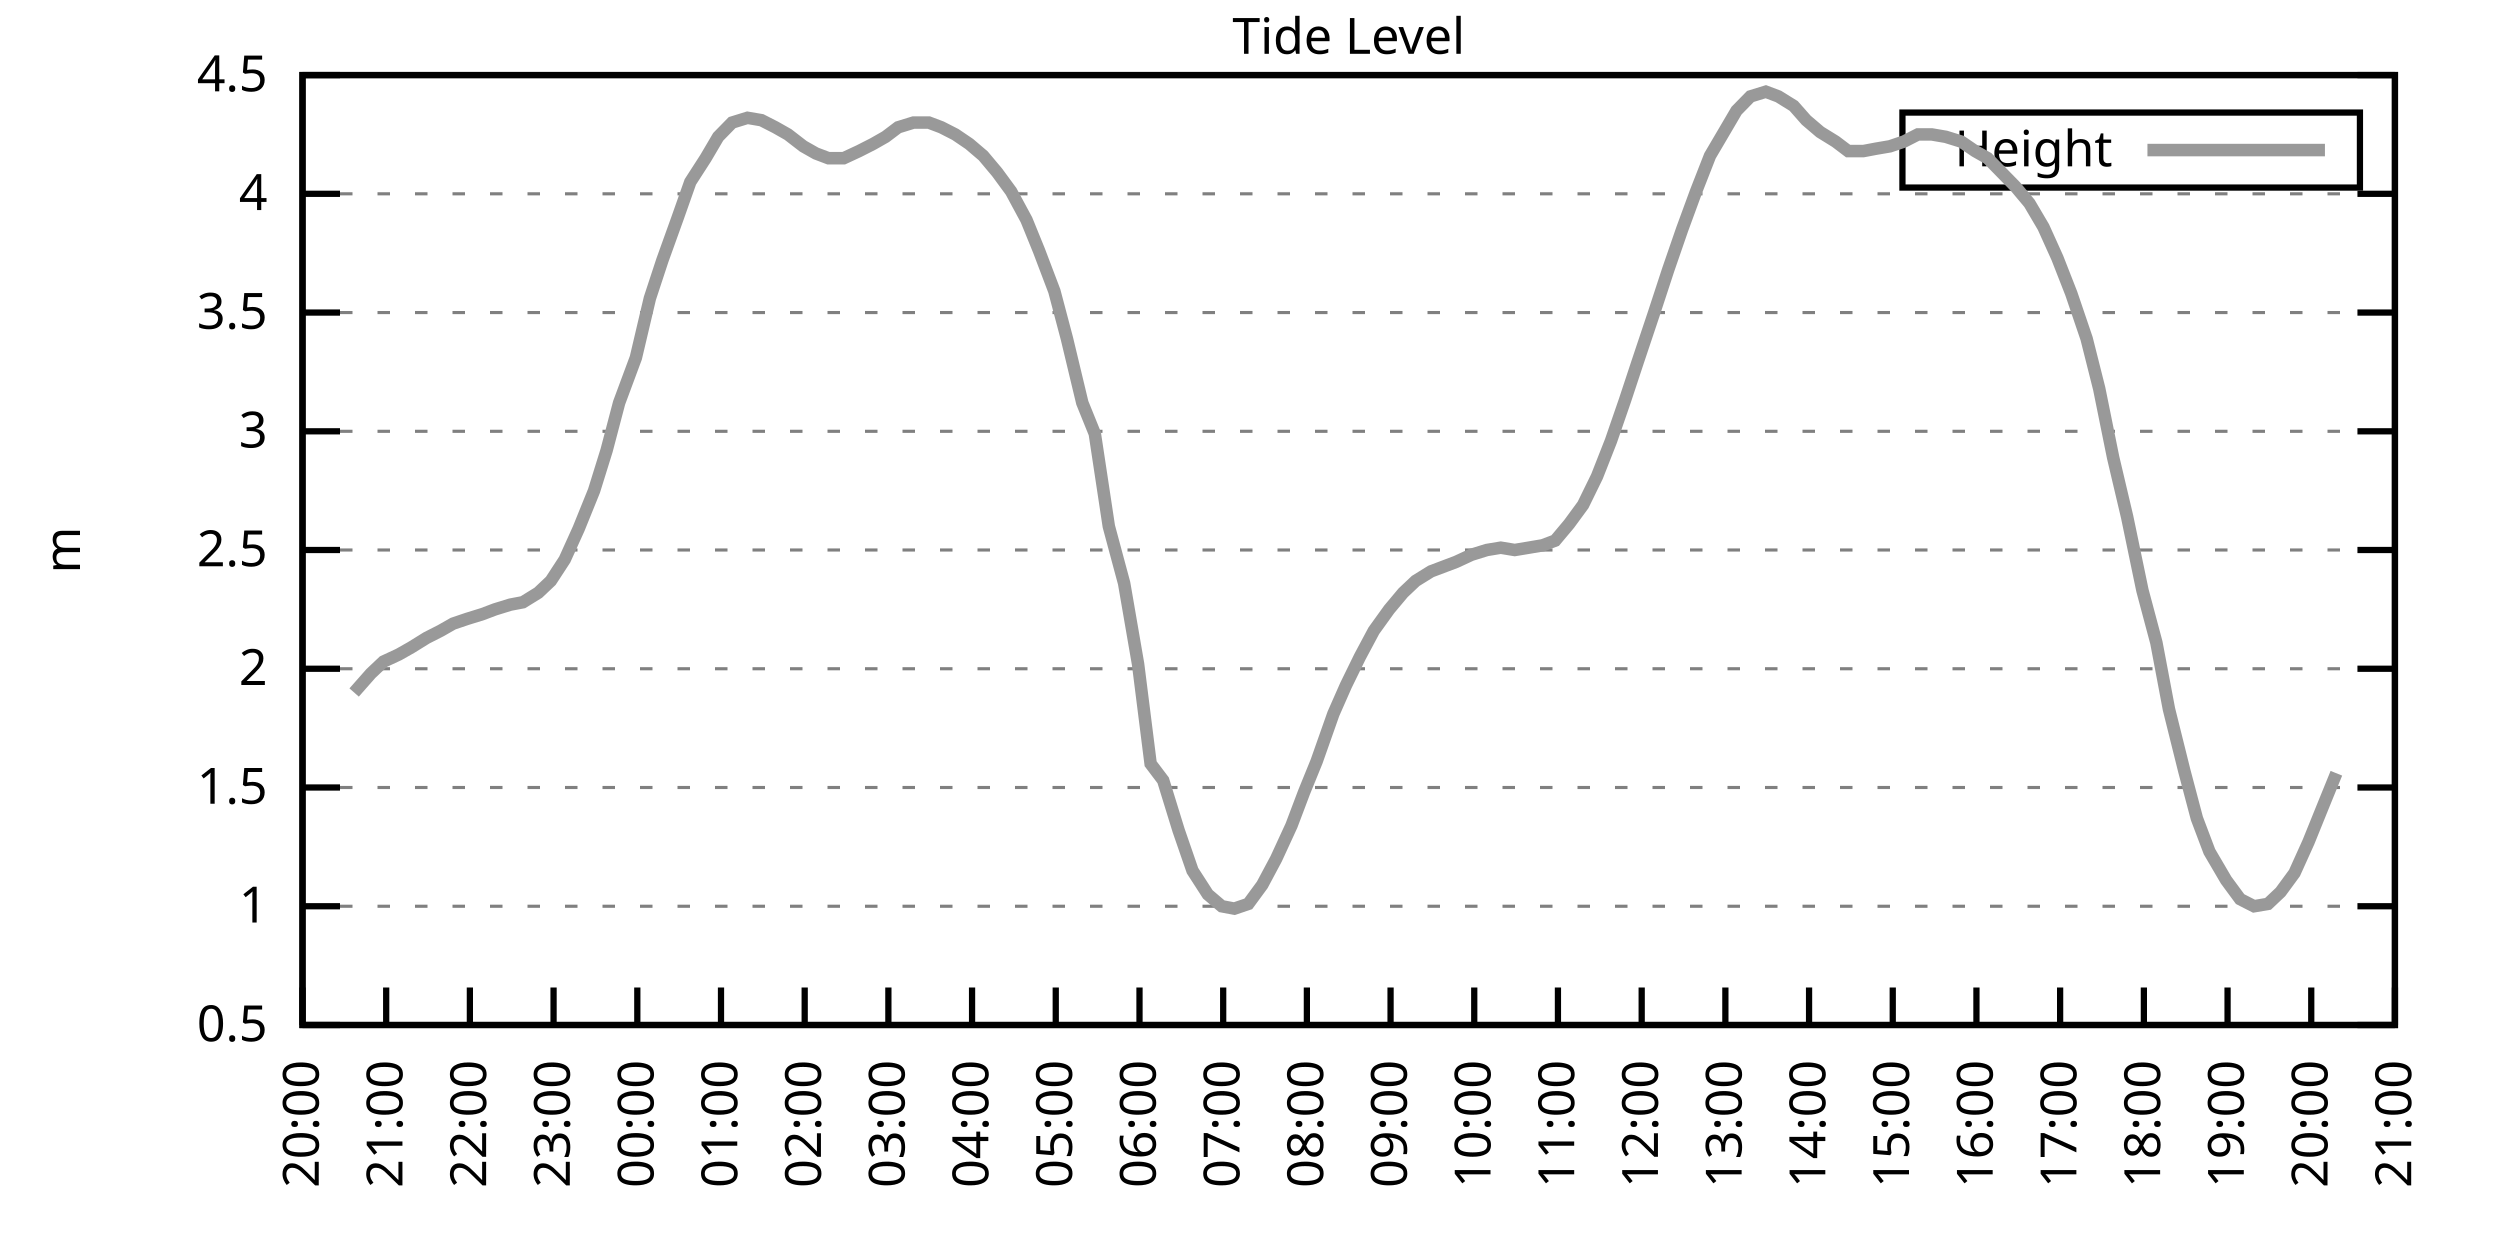
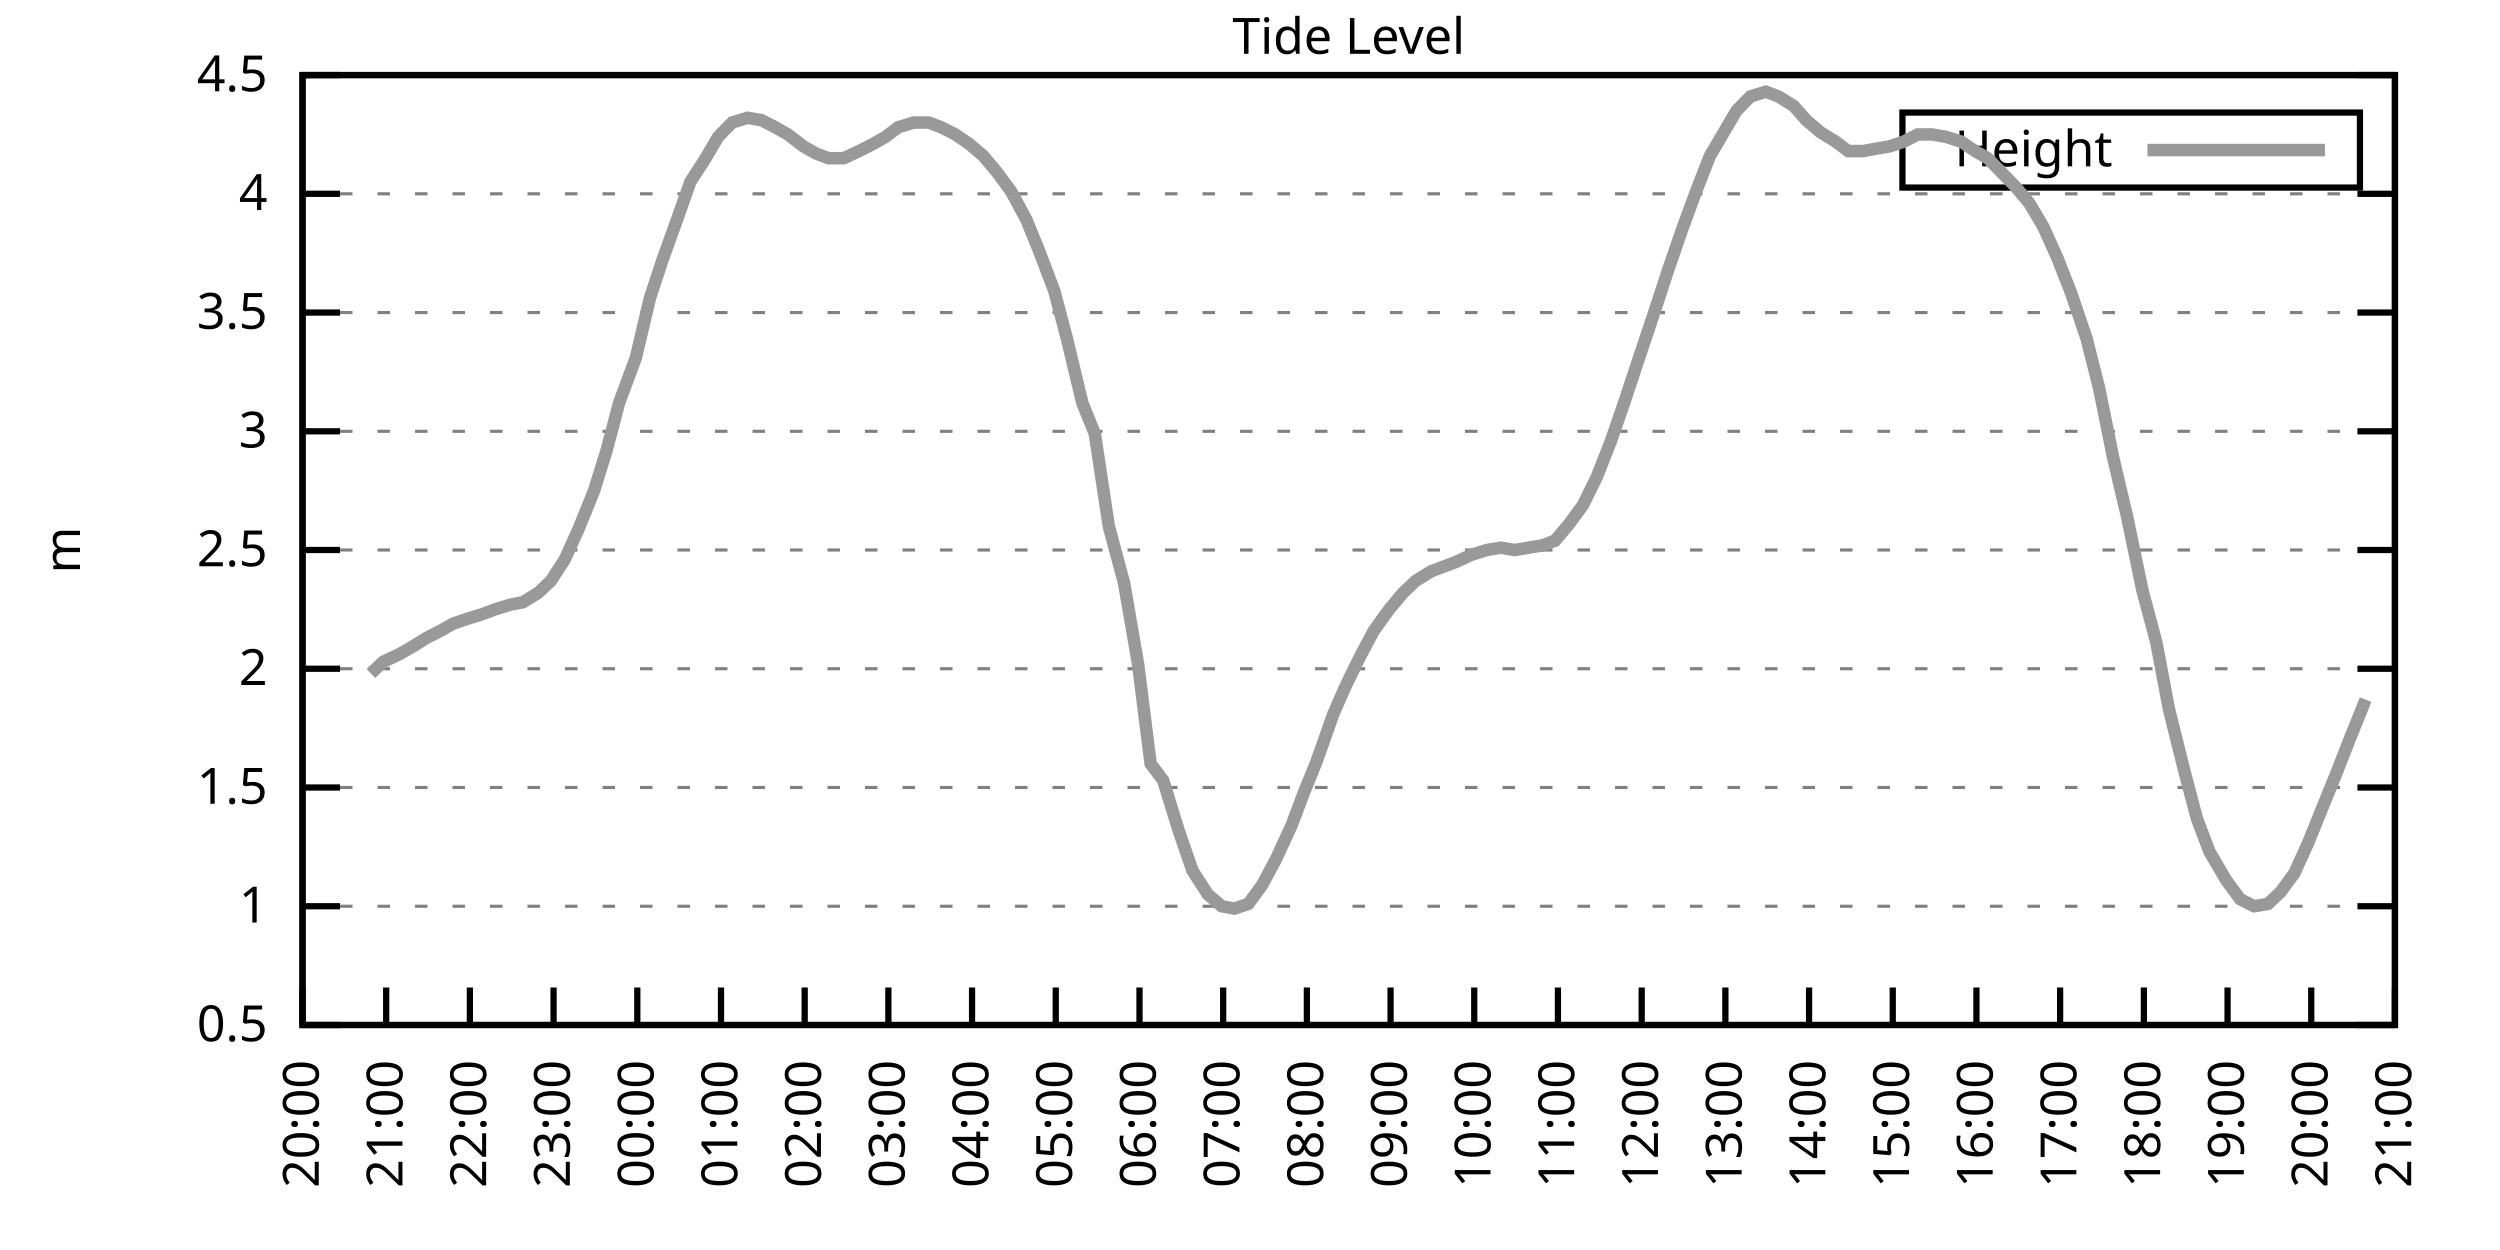
<svg xmlns="http://www.w3.org/2000/svg" xmlns:xlink="http://www.w3.org/1999/xlink" width="400" height="200" viewBox="0 0 400 200">
  <g id="gnuplot_canvas">
    <rect x="0" y="0" width="400" height="200" fill="none" />
    <defs>
      <circle id="gpDot" r="0.5" stroke-width="0.5" stroke="currentColor" />
      <path id="gpPt0" stroke-width="0.333" stroke="currentColor" d="M-1,0 h2 M0,-1 v2" />
      <path id="gpPt1" stroke-width="0.333" stroke="currentColor" d="M-1,-1 L1,1 M1,-1 L-1,1" />
      <path id="gpPt2" stroke-width="0.333" stroke="currentColor" d="M-1,0 L1,0 M0,-1 L0,1 M-1,-1 L1,1 M-1,1 L1,-1" />
      <rect id="gpPt3" stroke-width="0.333" stroke="currentColor" x="-1" y="-1" width="2" height="2" />
      <rect id="gpPt4" stroke-width="0.333" stroke="currentColor" fill="currentColor" x="-1" y="-1" width="2" height="2" />
      <circle id="gpPt5" stroke-width="0.333" stroke="currentColor" cx="0" cy="0" r="1" />
      <use xlink:href="#gpPt5" id="gpPt6" fill="currentColor" stroke="none" />
      <path id="gpPt7" stroke-width="0.333" stroke="currentColor" d="M0,-1.33 L-1.33,0.67 L1.33,0.67 z" />
      <use xlink:href="#gpPt7" id="gpPt8" fill="currentColor" stroke="none" />
      <use xlink:href="#gpPt7" id="gpPt9" stroke="currentColor" transform="rotate(180)" />
      <use xlink:href="#gpPt9" id="gpPt10" fill="currentColor" stroke="none" />
      <use xlink:href="#gpPt3" id="gpPt11" stroke="currentColor" transform="rotate(45)" />
      <use xlink:href="#gpPt11" id="gpPt12" fill="currentColor" stroke="none" />
      <path id="gpPt13" stroke-width="0.333" stroke="currentColor" d="M0,1.330 L1.265,0.411 L0.782,-1.067 L-0.782,-1.076 L-1.265,0.411 z" />
      <use xlink:href="#gpPt13" id="gpPt14" fill="currentColor" stroke="none" />
      <filter id="textbox" filterUnits="objectBoundingBox" x="0" y="0" height="1" width="1">
        <feFlood flood-color="white" flood-opacity="1" result="bgnd" />
        <feComposite in="SourceGraphic" in2="bgnd" operator="atop" />
      </filter>
      <filter id="greybox" filterUnits="objectBoundingBox" x="0" y="0" height="1" width="1">
        <feFlood flood-color="lightgrey" flood-opacity="1" result="grey" />
        <feComposite in="SourceGraphic" in2="grey" operator="atop" />
      </filter>
    </defs>
    <g fill="none" color="white" stroke="currentColor" stroke-width="1.00" stroke-linecap="butt" stroke-linejoin="miter">
</g>
    <g fill="none" color="black" stroke="currentColor" stroke-width="1.00" stroke-linecap="butt" stroke-linejoin="miter">
      <g stroke="none" shape-rendering="crispEdges">
        <polygon fill="rgb(255, 255, 255)" points="48.40,164.00 383.18,164.00 383.18,12.02 48.40,12.02 " />
      </g>
    </g>
    <g fill="none" color="black" stroke="currentColor" stroke-width="1.00" stroke-linecap="butt" stroke-linejoin="miter">
</g>
    <g fill="none" color="black" stroke="black" stroke-width="0.50" stroke-linecap="butt" stroke-linejoin="miter">
</g>
    <g fill="none" color="gray" stroke="currentColor" stroke-width="0.50" stroke-linecap="butt" stroke-linejoin="miter">
      <path stroke="gray" stroke-dasharray="2,4" class="gridline" d="M48.40,164.00 L383.19,164.00  " />
    </g>
    <g fill="none" color="gray" stroke="gray" stroke-width="1.00" stroke-linecap="butt" stroke-linejoin="miter">
</g>
    <g fill="none" color="black" stroke="currentColor" stroke-width="1.00" stroke-linecap="butt" stroke-linejoin="miter">
      <path stroke="black" d="M48.40,164.00 L54.40,164.00 M383.19,164.00 L377.19,164.00  " />
      <g transform="translate(42.80,166.60)" stroke="none" fill="black" font-family="Sans" font-size="8.00" text-anchor="end">
        <text>
          <tspan font-family="Sans"> 0.5</tspan>
        </text>
      </g>
    </g>
    <g fill="none" color="black" stroke="currentColor" stroke-width="1.00" stroke-linecap="butt" stroke-linejoin="miter">
</g>
    <g fill="none" color="black" stroke="black" stroke-width="0.50" stroke-linecap="butt" stroke-linejoin="miter">
</g>
    <g fill="none" color="gray" stroke="currentColor" stroke-width="0.50" stroke-linecap="butt" stroke-linejoin="miter">
      <path stroke="gray" stroke-dasharray="2,4" class="gridline" d="M48.40,145.00 L383.19,145.00  " />
    </g>
    <g fill="none" color="gray" stroke="gray" stroke-width="1.00" stroke-linecap="butt" stroke-linejoin="miter">
</g>
    <g fill="none" color="black" stroke="currentColor" stroke-width="1.00" stroke-linecap="butt" stroke-linejoin="miter">
      <path stroke="black" d="M48.40,145.00 L54.40,145.00 M383.19,145.00 L377.19,145.00  " />
      <g transform="translate(42.80,147.60)" stroke="none" fill="black" font-family="Sans" font-size="8.00" text-anchor="end">
        <text>
          <tspan font-family="Sans"> 1</tspan>
        </text>
      </g>
    </g>
    <g fill="none" color="black" stroke="currentColor" stroke-width="1.00" stroke-linecap="butt" stroke-linejoin="miter">
</g>
    <g fill="none" color="black" stroke="black" stroke-width="0.50" stroke-linecap="butt" stroke-linejoin="miter">
</g>
    <g fill="none" color="gray" stroke="currentColor" stroke-width="0.50" stroke-linecap="butt" stroke-linejoin="miter">
      <path stroke="gray" stroke-dasharray="2,4" class="gridline" d="M48.40,126.00 L383.19,126.00  " />
    </g>
    <g fill="none" color="gray" stroke="gray" stroke-width="1.00" stroke-linecap="butt" stroke-linejoin="miter">
</g>
    <g fill="none" color="black" stroke="currentColor" stroke-width="1.00" stroke-linecap="butt" stroke-linejoin="miter">
      <path stroke="black" d="M48.40,126.00 L54.40,126.00 M383.19,126.00 L377.19,126.00  " />
      <g transform="translate(42.80,128.60)" stroke="none" fill="black" font-family="Sans" font-size="8.00" text-anchor="end">
        <text>
          <tspan font-family="Sans"> 1.5</tspan>
        </text>
      </g>
    </g>
    <g fill="none" color="black" stroke="currentColor" stroke-width="1.00" stroke-linecap="butt" stroke-linejoin="miter">
</g>
    <g fill="none" color="black" stroke="black" stroke-width="0.50" stroke-linecap="butt" stroke-linejoin="miter">
</g>
    <g fill="none" color="gray" stroke="currentColor" stroke-width="0.50" stroke-linecap="butt" stroke-linejoin="miter">
      <path stroke="gray" stroke-dasharray="2,4" class="gridline" d="M48.40,107.00 L383.19,107.00  " />
    </g>
    <g fill="none" color="gray" stroke="gray" stroke-width="1.00" stroke-linecap="butt" stroke-linejoin="miter">
</g>
    <g fill="none" color="black" stroke="currentColor" stroke-width="1.00" stroke-linecap="butt" stroke-linejoin="miter">
      <path stroke="black" d="M48.40,107.00 L54.40,107.00 M383.19,107.00 L377.19,107.00  " />
      <g transform="translate(42.80,109.60)" stroke="none" fill="black" font-family="Sans" font-size="8.00" text-anchor="end">
        <text>
          <tspan font-family="Sans"> 2</tspan>
        </text>
      </g>
    </g>
    <g fill="none" color="black" stroke="currentColor" stroke-width="1.00" stroke-linecap="butt" stroke-linejoin="miter">
</g>
    <g fill="none" color="black" stroke="black" stroke-width="0.50" stroke-linecap="butt" stroke-linejoin="miter">
</g>
    <g fill="none" color="gray" stroke="currentColor" stroke-width="0.50" stroke-linecap="butt" stroke-linejoin="miter">
      <path stroke="gray" stroke-dasharray="2,4" class="gridline" d="M48.40,88.00 L383.19,88.00  " />
    </g>
    <g fill="none" color="gray" stroke="gray" stroke-width="1.00" stroke-linecap="butt" stroke-linejoin="miter">
</g>
    <g fill="none" color="black" stroke="currentColor" stroke-width="1.00" stroke-linecap="butt" stroke-linejoin="miter">
      <path stroke="black" d="M48.40,88.00 L54.40,88.00 M383.19,88.00 L377.19,88.00  " />
      <g transform="translate(42.80,90.60)" stroke="none" fill="black" font-family="Sans" font-size="8.00" text-anchor="end">
        <text>
          <tspan font-family="Sans"> 2.5</tspan>
        </text>
      </g>
    </g>
    <g fill="none" color="black" stroke="currentColor" stroke-width="1.00" stroke-linecap="butt" stroke-linejoin="miter">
</g>
    <g fill="none" color="black" stroke="black" stroke-width="0.50" stroke-linecap="butt" stroke-linejoin="miter">
</g>
    <g fill="none" color="gray" stroke="currentColor" stroke-width="0.50" stroke-linecap="butt" stroke-linejoin="miter">
      <path stroke="gray" stroke-dasharray="2,4" class="gridline" d="M48.40,69.01 L383.19,69.01  " />
    </g>
    <g fill="none" color="gray" stroke="gray" stroke-width="1.00" stroke-linecap="butt" stroke-linejoin="miter">
</g>
    <g fill="none" color="black" stroke="currentColor" stroke-width="1.00" stroke-linecap="butt" stroke-linejoin="miter">
      <path stroke="black" d="M48.40,69.01 L54.40,69.01 M383.19,69.01 L377.19,69.01  " />
      <g transform="translate(42.80,71.61)" stroke="none" fill="black" font-family="Sans" font-size="8.00" text-anchor="end">
        <text>
          <tspan font-family="Sans"> 3</tspan>
        </text>
      </g>
    </g>
    <g fill="none" color="black" stroke="currentColor" stroke-width="1.00" stroke-linecap="butt" stroke-linejoin="miter">
</g>
    <g fill="none" color="black" stroke="black" stroke-width="0.50" stroke-linecap="butt" stroke-linejoin="miter">
</g>
    <g fill="none" color="gray" stroke="currentColor" stroke-width="0.50" stroke-linecap="butt" stroke-linejoin="miter">
      <path stroke="gray" stroke-dasharray="2,4" class="gridline" d="M48.40,50.01 L383.19,50.01  " />
    </g>
    <g fill="none" color="gray" stroke="gray" stroke-width="1.00" stroke-linecap="butt" stroke-linejoin="miter">
</g>
    <g fill="none" color="black" stroke="currentColor" stroke-width="1.00" stroke-linecap="butt" stroke-linejoin="miter">
      <path stroke="black" d="M48.40,50.01 L54.40,50.01 M383.19,50.01 L377.19,50.01  " />
      <g transform="translate(42.80,52.61)" stroke="none" fill="black" font-family="Sans" font-size="8.00" text-anchor="end">
        <text>
          <tspan font-family="Sans"> 3.5</tspan>
        </text>
      </g>
    </g>
    <g fill="none" color="black" stroke="currentColor" stroke-width="1.00" stroke-linecap="butt" stroke-linejoin="miter">
</g>
    <g fill="none" color="black" stroke="black" stroke-width="0.50" stroke-linecap="butt" stroke-linejoin="miter">
</g>
    <g fill="none" color="gray" stroke="currentColor" stroke-width="0.50" stroke-linecap="butt" stroke-linejoin="miter">
      <path stroke="gray" stroke-dasharray="2,4" class="gridline" d="M48.40,31.01 L383.19,31.01  " />
    </g>
    <g fill="none" color="gray" stroke="gray" stroke-width="1.00" stroke-linecap="butt" stroke-linejoin="miter">
</g>
    <g fill="none" color="black" stroke="currentColor" stroke-width="1.00" stroke-linecap="butt" stroke-linejoin="miter">
      <path stroke="black" d="M48.40,31.01 L54.40,31.01 M383.19,31.01 L377.19,31.01  " />
      <g transform="translate(42.80,33.61)" stroke="none" fill="black" font-family="Sans" font-size="8.00" text-anchor="end">
        <text>
          <tspan font-family="Sans"> 4</tspan>
        </text>
      </g>
    </g>
    <g fill="none" color="black" stroke="currentColor" stroke-width="1.00" stroke-linecap="butt" stroke-linejoin="miter">
</g>
    <g fill="none" color="black" stroke="black" stroke-width="0.50" stroke-linecap="butt" stroke-linejoin="miter">
</g>
    <g fill="none" color="gray" stroke="currentColor" stroke-width="0.50" stroke-linecap="butt" stroke-linejoin="miter">
      <path stroke="gray" stroke-dasharray="2,4" class="gridline" d="M48.40,12.01 L383.19,12.01  " />
    </g>
    <g fill="none" color="gray" stroke="gray" stroke-width="1.00" stroke-linecap="butt" stroke-linejoin="miter">
</g>
    <g fill="none" color="black" stroke="currentColor" stroke-width="1.00" stroke-linecap="butt" stroke-linejoin="miter">
      <path stroke="black" d="M48.40,12.01 L54.40,12.01 M383.19,12.01 L377.19,12.01  " />
      <g transform="translate(42.80,14.61)" stroke="none" fill="black" font-family="Sans" font-size="8.00" text-anchor="end">
        <text>
          <tspan font-family="Sans"> 4.5</tspan>
        </text>
      </g>
    </g>
    <g fill="none" color="black" stroke="currentColor" stroke-width="1.00" stroke-linecap="butt" stroke-linejoin="miter">
      <path stroke="black" d="M48.40,164.00 L48.40,158.00  " />
      <g transform="translate(51.00,169.60) rotate(270.00)" stroke="none" fill="black" font-family="Sans" font-size="8.00" text-anchor="end">
        <text>
          <tspan font-family="Sans">20:00</tspan>
        </text>
      </g>
    </g>
    <g fill="none" color="black" stroke="currentColor" stroke-width="1.00" stroke-linecap="butt" stroke-linejoin="miter">
      <path stroke="black" d="M61.79,164.00 L61.79,158.00  " />
      <g transform="translate(64.39,169.60) rotate(270.00)" stroke="none" fill="black" font-family="Sans" font-size="8.00" text-anchor="end">
        <text>
          <tspan font-family="Sans">21:00</tspan>
        </text>
      </g>
    </g>
    <g fill="none" color="black" stroke="currentColor" stroke-width="1.00" stroke-linecap="butt" stroke-linejoin="miter">
      <path stroke="black" d="M75.18,164.00 L75.18,158.00  " />
      <g transform="translate(77.78,169.60) rotate(270.00)" stroke="none" fill="black" font-family="Sans" font-size="8.00" text-anchor="end">
        <text>
          <tspan font-family="Sans">22:00</tspan>
        </text>
      </g>
    </g>
    <g fill="none" color="black" stroke="currentColor" stroke-width="1.00" stroke-linecap="butt" stroke-linejoin="miter">
      <path stroke="black" d="M88.57,164.00 L88.57,158.00  " />
      <g transform="translate(91.17,169.60) rotate(270.00)" stroke="none" fill="black" font-family="Sans" font-size="8.00" text-anchor="end">
        <text>
          <tspan font-family="Sans">23:00</tspan>
        </text>
      </g>
    </g>
    <g fill="none" color="black" stroke="currentColor" stroke-width="1.00" stroke-linecap="butt" stroke-linejoin="miter">
      <path stroke="black" d="M101.97,164.00 L101.97,158.00  " />
      <g transform="translate(104.57,169.60) rotate(270.00)" stroke="none" fill="black" font-family="Sans" font-size="8.00" text-anchor="end">
        <text>
          <tspan font-family="Sans">00:00</tspan>
        </text>
      </g>
    </g>
    <g fill="none" color="black" stroke="currentColor" stroke-width="1.00" stroke-linecap="butt" stroke-linejoin="miter">
      <path stroke="black" d="M115.36,164.00 L115.36,158.00  " />
      <g transform="translate(117.96,169.60) rotate(270.00)" stroke="none" fill="black" font-family="Sans" font-size="8.00" text-anchor="end">
        <text>
          <tspan font-family="Sans">01:00</tspan>
        </text>
      </g>
    </g>
    <g fill="none" color="black" stroke="currentColor" stroke-width="1.00" stroke-linecap="butt" stroke-linejoin="miter">
      <path stroke="black" d="M128.75,164.00 L128.75,158.00  " />
      <g transform="translate(131.35,169.60) rotate(270.00)" stroke="none" fill="black" font-family="Sans" font-size="8.00" text-anchor="end">
        <text>
          <tspan font-family="Sans">02:00</tspan>
        </text>
      </g>
    </g>
    <g fill="none" color="black" stroke="currentColor" stroke-width="1.00" stroke-linecap="butt" stroke-linejoin="miter">
      <path stroke="black" d="M142.14,164.00 L142.14,158.00  " />
      <g transform="translate(144.74,169.60) rotate(270.00)" stroke="none" fill="black" font-family="Sans" font-size="8.00" text-anchor="end">
        <text>
          <tspan font-family="Sans">03:00</tspan>
        </text>
      </g>
    </g>
    <g fill="none" color="black" stroke="currentColor" stroke-width="1.00" stroke-linecap="butt" stroke-linejoin="miter">
      <path stroke="black" d="M155.53,164.00 L155.53,158.00  " />
      <g transform="translate(158.13,169.60) rotate(270.00)" stroke="none" fill="black" font-family="Sans" font-size="8.00" text-anchor="end">
        <text>
          <tspan font-family="Sans">04:00</tspan>
        </text>
      </g>
    </g>
    <g fill="none" color="black" stroke="currentColor" stroke-width="1.00" stroke-linecap="butt" stroke-linejoin="miter">
      <path stroke="black" d="M168.92,164.00 L168.92,158.00  " />
      <g transform="translate(171.52,169.60) rotate(270.00)" stroke="none" fill="black" font-family="Sans" font-size="8.00" text-anchor="end">
        <text>
          <tspan font-family="Sans">05:00</tspan>
        </text>
      </g>
    </g>
    <g fill="none" color="black" stroke="currentColor" stroke-width="1.00" stroke-linecap="butt" stroke-linejoin="miter">
      <path stroke="black" d="M182.32,164.00 L182.32,158.00  " />
      <g transform="translate(184.92,169.60) rotate(270.00)" stroke="none" fill="black" font-family="Sans" font-size="8.00" text-anchor="end">
        <text>
          <tspan font-family="Sans">06:00</tspan>
        </text>
      </g>
    </g>
    <g fill="none" color="black" stroke="currentColor" stroke-width="1.00" stroke-linecap="butt" stroke-linejoin="miter">
      <path stroke="black" d="M195.71,164.00 L195.71,158.00  " />
      <g transform="translate(198.31,169.60) rotate(270.00)" stroke="none" fill="black" font-family="Sans" font-size="8.00" text-anchor="end">
        <text>
          <tspan font-family="Sans">07:00</tspan>
        </text>
      </g>
    </g>
    <g fill="none" color="black" stroke="currentColor" stroke-width="1.00" stroke-linecap="butt" stroke-linejoin="miter">
      <path stroke="black" d="M209.10,164.00 L209.10,158.00  " />
      <g transform="translate(211.70,169.60) rotate(270.00)" stroke="none" fill="black" font-family="Sans" font-size="8.00" text-anchor="end">
        <text>
          <tspan font-family="Sans">08:00</tspan>
        </text>
      </g>
    </g>
    <g fill="none" color="black" stroke="currentColor" stroke-width="1.00" stroke-linecap="butt" stroke-linejoin="miter">
      <path stroke="black" d="M222.49,164.00 L222.49,158.00  " />
      <g transform="translate(225.09,169.60) rotate(270.00)" stroke="none" fill="black" font-family="Sans" font-size="8.00" text-anchor="end">
        <text>
          <tspan font-family="Sans">09:00</tspan>
        </text>
      </g>
    </g>
    <g fill="none" color="black" stroke="currentColor" stroke-width="1.00" stroke-linecap="butt" stroke-linejoin="miter">
      <path stroke="black" d="M235.88,164.00 L235.88,158.00  " />
      <g transform="translate(238.48,169.60) rotate(270.00)" stroke="none" fill="black" font-family="Sans" font-size="8.00" text-anchor="end">
        <text>
          <tspan font-family="Sans">10:00</tspan>
        </text>
      </g>
    </g>
    <g fill="none" color="black" stroke="currentColor" stroke-width="1.00" stroke-linecap="butt" stroke-linejoin="miter">
      <path stroke="black" d="M249.27,164.00 L249.27,158.00  " />
      <g transform="translate(251.87,169.60) rotate(270.00)" stroke="none" fill="black" font-family="Sans" font-size="8.00" text-anchor="end">
        <text>
          <tspan font-family="Sans">11:00</tspan>
        </text>
      </g>
    </g>
    <g fill="none" color="black" stroke="currentColor" stroke-width="1.00" stroke-linecap="butt" stroke-linejoin="miter">
      <path stroke="black" d="M262.67,164.00 L262.67,158.00  " />
      <g transform="translate(265.27,169.60) rotate(270.00)" stroke="none" fill="black" font-family="Sans" font-size="8.00" text-anchor="end">
        <text>
          <tspan font-family="Sans">12:00</tspan>
        </text>
      </g>
    </g>
    <g fill="none" color="black" stroke="currentColor" stroke-width="1.00" stroke-linecap="butt" stroke-linejoin="miter">
      <path stroke="black" d="M276.06,164.00 L276.06,158.00  " />
      <g transform="translate(278.66,169.60) rotate(270.00)" stroke="none" fill="black" font-family="Sans" font-size="8.00" text-anchor="end">
        <text>
          <tspan font-family="Sans">13:00</tspan>
        </text>
      </g>
    </g>
    <g fill="none" color="black" stroke="currentColor" stroke-width="1.00" stroke-linecap="butt" stroke-linejoin="miter">
      <path stroke="black" d="M289.45,164.00 L289.45,158.00  " />
      <g transform="translate(292.05,169.60) rotate(270.00)" stroke="none" fill="black" font-family="Sans" font-size="8.00" text-anchor="end">
        <text>
          <tspan font-family="Sans">14:00</tspan>
        </text>
      </g>
    </g>
    <g fill="none" color="black" stroke="currentColor" stroke-width="1.00" stroke-linecap="butt" stroke-linejoin="miter">
      <path stroke="black" d="M302.84,164.00 L302.84,158.00  " />
      <g transform="translate(305.44,169.60) rotate(270.00)" stroke="none" fill="black" font-family="Sans" font-size="8.00" text-anchor="end">
        <text>
          <tspan font-family="Sans">15:00</tspan>
        </text>
      </g>
    </g>
    <g fill="none" color="black" stroke="currentColor" stroke-width="1.00" stroke-linecap="butt" stroke-linejoin="miter">
      <path stroke="black" d="M316.23,164.00 L316.23,158.00  " />
      <g transform="translate(318.83,169.60) rotate(270.00)" stroke="none" fill="black" font-family="Sans" font-size="8.00" text-anchor="end">
        <text>
          <tspan font-family="Sans">16:00</tspan>
        </text>
      </g>
    </g>
    <g fill="none" color="black" stroke="currentColor" stroke-width="1.00" stroke-linecap="butt" stroke-linejoin="miter">
      <path stroke="black" d="M329.62,164.00 L329.62,158.00  " />
      <g transform="translate(332.22,169.60) rotate(270.00)" stroke="none" fill="black" font-family="Sans" font-size="8.00" text-anchor="end">
        <text>
          <tspan font-family="Sans">17:00</tspan>
        </text>
      </g>
    </g>
    <g fill="none" color="black" stroke="currentColor" stroke-width="1.00" stroke-linecap="butt" stroke-linejoin="miter">
      <path stroke="black" d="M343.02,164.00 L343.02,158.00  " />
      <g transform="translate(345.62,169.60) rotate(270.00)" stroke="none" fill="black" font-family="Sans" font-size="8.00" text-anchor="end">
        <text>
          <tspan font-family="Sans">18:00</tspan>
        </text>
      </g>
    </g>
    <g fill="none" color="black" stroke="currentColor" stroke-width="1.00" stroke-linecap="butt" stroke-linejoin="miter">
      <path stroke="black" d="M356.41,164.00 L356.41,158.00  " />
      <g transform="translate(359.01,169.60) rotate(270.00)" stroke="none" fill="black" font-family="Sans" font-size="8.00" text-anchor="end">
        <text>
          <tspan font-family="Sans">19:00</tspan>
        </text>
      </g>
    </g>
    <g fill="none" color="black" stroke="currentColor" stroke-width="1.00" stroke-linecap="butt" stroke-linejoin="miter">
      <path stroke="black" d="M369.80,164.00 L369.80,158.00  " />
      <g transform="translate(372.40,169.60) rotate(270.00)" stroke="none" fill="black" font-family="Sans" font-size="8.00" text-anchor="end">
        <text>
          <tspan font-family="Sans">20:00</tspan>
        </text>
      </g>
    </g>
    <g fill="none" color="black" stroke="currentColor" stroke-width="1.00" stroke-linecap="butt" stroke-linejoin="miter">
      <path stroke="black" d="M383.19,164.00 L383.19,158.00  " />
      <g transform="translate(385.79,169.60) rotate(270.00)" stroke="none" fill="black" font-family="Sans" font-size="8.00" text-anchor="end">
        <text>
          <tspan font-family="Sans">21:00</tspan>
        </text>
      </g>
    </g>
    <g fill="none" color="black" stroke="currentColor" stroke-width="1.00" stroke-linecap="butt" stroke-linejoin="miter">
</g>
    <g fill="none" color="black" stroke="currentColor" stroke-width="1.00" stroke-linecap="butt" stroke-linejoin="miter">
      <path stroke="black" d="M48.40,12.01 L48.40,164.00 L383.19,164.00 L383.19,12.01 L48.40,12.01 Z  " />
    </g>
    <g fill="none" color="black" stroke="currentColor" stroke-width="1.00" stroke-linecap="butt" stroke-linejoin="miter">
</g>
    <g fill="none" color="black" stroke="currentColor" stroke-width="1.00" stroke-linecap="butt" stroke-linejoin="miter">
      <path stroke="black" d="M304.39,30.01 L304.39,18.01 L377.59,18.01 L377.59,30.01 L304.39,30.01 Z  " />
    </g>
    <g id="Tide_level_plot_1">
      <g fill="none" color="white" stroke="black" stroke-width="2.00" stroke-linecap="butt" stroke-linejoin="miter">
</g>
      <g fill="none" color="black" stroke="currentColor" stroke-width="2.00" stroke-linecap="butt" stroke-linejoin="miter">
        <g transform="translate(337.99,26.61)" stroke="none" fill="black" font-family="Sans" font-size="8.00" text-anchor="end">
          <text>
            <tspan font-family="Sans">Height</tspan>
          </text>
        </g>
      </g>
      <g fill="none" color="black" stroke="currentColor" stroke-width="2.00" stroke-linecap="butt" stroke-linejoin="miter">
-         <path stroke="rgb(153, 153, 153)" d="M343.59,24.01 L371.99,24.01 M56.66,110.80 L59.34,107.76 L61.35,105.86 L63.80,104.72 L65.81,103.58 L68.26,102.06   L70.50,100.92 L72.50,99.78 L74.74,99.02 L77.19,98.26 L79.20,97.50 L81.66,96.74 L83.66,96.36 L86.12,94.84   L88.13,92.94 L90.36,89.52 L92.59,84.59 L95.05,78.51 L97.06,72.05 L99.06,64.45 L101.74,57.23 L103.98,47.73   L105.98,41.65 L108.44,34.81 L110.45,29.11 L112.90,25.31 L114.91,21.89 L117.14,19.61 L119.60,18.85 L121.83,19.23   L124.06,20.37 L126.07,21.51 L128.53,23.41 L130.54,24.55 L132.54,25.31 L135.00,25.31 L137.45,24.17 L139.69,23.03   L141.69,21.89 L143.70,20.37 L146.16,19.61 L148.61,19.61 L150.62,20.37 L152.85,21.51 L155.09,23.03 L157.32,24.93   L159.55,27.59 L161.78,30.63 L164.24,35.19 L166.25,40.13 L168.70,46.59 L170.71,54.19 L173.17,64.45 L175.17,69.39   L177.41,84.21 L179.86,93.32 L182.09,106.24 L184.10,122.20 L186.11,124.86 L188.57,132.84 L190.80,139.30 L193.25,143.10   L195.48,145.00 L197.49,145.38 L199.73,144.62 L201.96,141.58 L204.19,137.40 L206.64,132.08 L208.65,126.76 L210.66,121.82   L213.34,114.22 L215.35,109.66 L217.58,105.10 L219.81,100.92 L222.27,97.50 L224.50,94.84 L226.51,92.94 L228.96,91.42   L230.97,90.66 L232.98,89.90 L235.44,88.76 L237.89,88.00 L240.12,87.63 L242.36,88.00 L244.59,87.63 L246.82,87.25   L248.83,86.49 L251.06,83.83 L253.29,80.79 L255.52,76.23 L257.76,70.53 L259.99,64.07 L262.00,57.99 L264.67,50.01   L266.91,43.17 L269.14,36.71 L271.37,30.63 L273.60,24.93 L275.61,21.51 L277.84,17.71 L280.07,15.43 L282.53,14.67   L284.54,15.43 L286.99,16.95 L289.00,19.23 L291.23,21.13 L293.69,22.65 L295.70,24.17 L298.15,24.17 L300.16,23.79   L302.39,23.41 L304.63,22.65 L306.86,21.51 L309.09,21.51 L311.32,21.89 L313.78,22.65 L316.01,24.17 L318.02,25.31   L320.25,27.59 L322.48,29.87 L324.71,32.53 L326.95,36.33 L329.18,41.27 L331.41,46.97 L333.86,54.19 L335.87,62.17   L338.10,73.19 L340.34,82.69 L342.79,94.46 L345.02,102.82 L347.03,113.46 L349.49,123.34 L351.50,130.94 L353.51,136.26   L356.18,140.82 L358.42,143.86 L360.65,145.00 L362.88,144.62 L364.89,142.72 L367.12,139.68 L369.35,134.74 L371.81,128.66   L373.82,123.72  " />
+         <path stroke="rgb(153, 153, 153)" d="M343.59,24.01 L371.99,24.01 M59.34,107.76 L61.35,105.86 L63.80,104.72 L65.81,103.58 L68.26,102.06 L70.50,100.92   L72.50,99.78 L74.74,99.02 L77.19,98.26 L79.20,97.50 L81.66,96.74 L83.66,96.36 L86.12,94.84 L88.13,92.94   L90.36,89.52 L92.59,84.59 L95.05,78.51 L97.06,72.05 L99.06,64.45 L101.74,57.23 L103.98,47.73 L105.98,41.65   L108.44,34.81 L110.45,29.11 L112.90,25.31 L114.91,21.89 L117.14,19.61 L119.60,18.85 L121.83,19.23 L124.06,20.37   L126.07,21.51 L128.53,23.41 L130.54,24.55 L132.54,25.31 L135.00,25.31 L137.45,24.17 L139.69,23.03 L141.69,21.89   L143.70,20.37 L146.16,19.61 L148.61,19.61 L150.62,20.37 L152.85,21.51 L155.09,23.03 L157.32,24.93 L159.55,27.59   L161.78,30.63 L164.24,35.19 L166.25,40.13 L168.70,46.59 L170.71,54.19 L173.17,64.45 L175.17,69.39 L177.41,84.21   L179.86,93.32 L182.09,106.24 L184.10,122.20 L186.11,124.86 L188.57,132.84 L190.80,139.30 L193.25,143.10 L195.48,145.00   L197.49,145.38 L199.73,144.62 L201.96,141.58 L204.19,137.40 L206.64,132.08 L208.65,126.76 L210.66,121.82 L213.34,114.22   L215.35,109.66 L217.58,105.10 L219.81,100.92 L222.27,97.50 L224.50,94.84 L226.51,92.94 L228.96,91.42 L230.97,90.66   L232.98,89.90 L235.44,88.76 L237.89,88.00 L240.12,87.63 L242.36,88.00 L244.59,87.63 L246.82,87.25 L248.83,86.49   L251.06,83.83 L253.29,80.79 L255.52,76.23 L257.76,70.53 L259.99,64.07 L262.00,57.99 L264.67,50.01 L266.91,43.17   L269.14,36.71 L271.37,30.63 L273.60,24.93 L275.61,21.51 L277.84,17.71 L280.07,15.43 L282.53,14.67 L284.54,15.43   L286.99,16.95 L289.00,19.23 L291.23,21.13 L293.69,22.65 L295.70,24.17 L298.15,24.17 L300.16,23.79 L302.39,23.41   L304.63,22.65 L306.86,21.51 L309.09,21.51 L311.32,21.89 L313.78,22.65 L316.01,24.17 L318.02,25.31 L320.25,27.59   L322.48,29.87 L324.71,32.53 L326.95,36.33 L329.18,41.27 L331.41,46.97 L333.86,54.19 L335.87,62.17 L338.10,73.19   L340.34,82.69 L342.79,94.46 L345.02,102.82 L347.03,113.46 L349.49,123.34 L351.50,130.94 L353.51,136.26 L356.18,140.82   L358.42,143.86 L360.65,145.00 L362.88,144.62 L364.89,142.72 L367.12,139.68 L369.35,134.74 L371.81,128.66 L373.82,123.72   L376.05,118.02 L378.50,111.94  " />
      </g>
    </g>
    <g fill="none" color="black" stroke="currentColor" stroke-width="2.00" stroke-linecap="butt" stroke-linejoin="miter">
</g>
    <g fill="none" color="black" stroke="black" stroke-width="1.00" stroke-linecap="butt" stroke-linejoin="miter">
</g>
    <g fill="none" color="black" stroke="currentColor" stroke-width="1.00" stroke-linecap="butt" stroke-linejoin="miter">
      <path stroke="black" d="M48.40,12.01 L48.40,164.00 L383.19,164.00 L383.19,12.01 L48.40,12.01 Z  " />
      <g transform="translate(12.80,88.01) rotate(270.00)" stroke="none" fill="black" font-family="Sans" font-size="8.00" text-anchor="middle">
        <text>
          <tspan font-family="Sans">m</tspan>
        </text>
      </g>
    </g>
    <g fill="none" color="black" stroke="currentColor" stroke-width="1.00" stroke-linecap="butt" stroke-linejoin="miter">
</g>
    <g fill="none" color="black" stroke="currentColor" stroke-width="1.00" stroke-linecap="butt" stroke-linejoin="miter">
      <g transform="translate(215.79,8.61)" stroke="none" fill="black" font-family="Sans" font-size="8.00" text-anchor="middle">
        <text>
          <tspan font-family="Sans">Tide Level</tspan>
        </text>
      </g>
    </g>
    <g fill="none" color="black" stroke="currentColor" stroke-width="1.00" stroke-linecap="butt" stroke-linejoin="miter">
</g>
  </g>
</svg>
